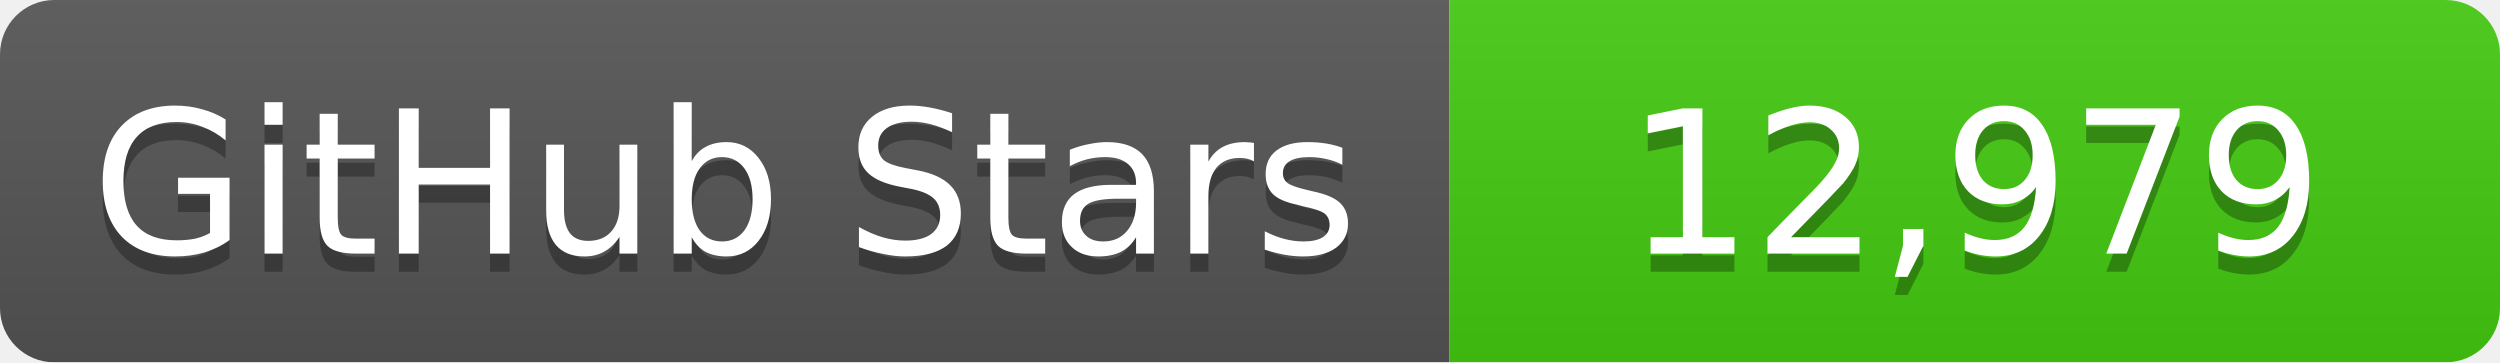
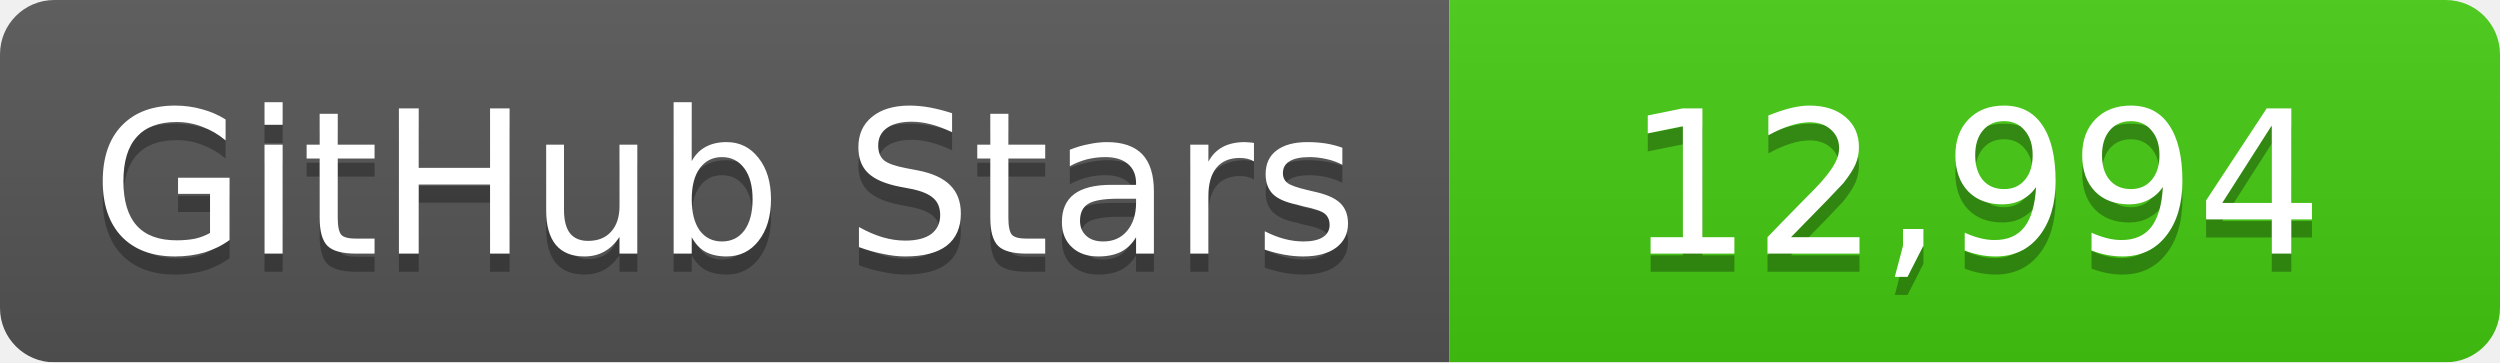
<svg xmlns="http://www.w3.org/2000/svg" width="138" height="20">
  <linearGradient id="b" x2="0" y2="100%">
    <stop offset="0" stop-color="#bbb" stop-opacity=".1" />
    <stop offset="1" stop-opacity=".1" />
  </linearGradient>
  <mask id="a">
    <rect width="138" height="20" rx="3" fill="#fff" />
  </mask>
  <g mask="url(#a)">
    <path fill="#555" d="M0 0h80v20H0z" />
    <path fill="#4c1" d="M80 0h58v20H80z" />
    <path fill="url(#b)" d="M0 0h138v20H0z" />
  </g>
  <g fill="#fff" text-anchor="middle" font-family="DejaVu Sans,Verdana,Geneva,sans-serif" font-size="11">
    <text x="40" y="15" fill="#010101" fill-opacity=".3">GitHub Stars</text>
    <text x="40" y="14">GitHub Stars</text>
-     <text x="109" y="15" fill="#010101" fill-opacity=".3">12,979</text>
-     <text x="109" y="14">12,979</text>
+     <text x="109" y="15" fill="#010101" fill-opacity=".3">12,994</text>
+     <text x="109" y="14">12,994</text>
  </g>
</svg>
